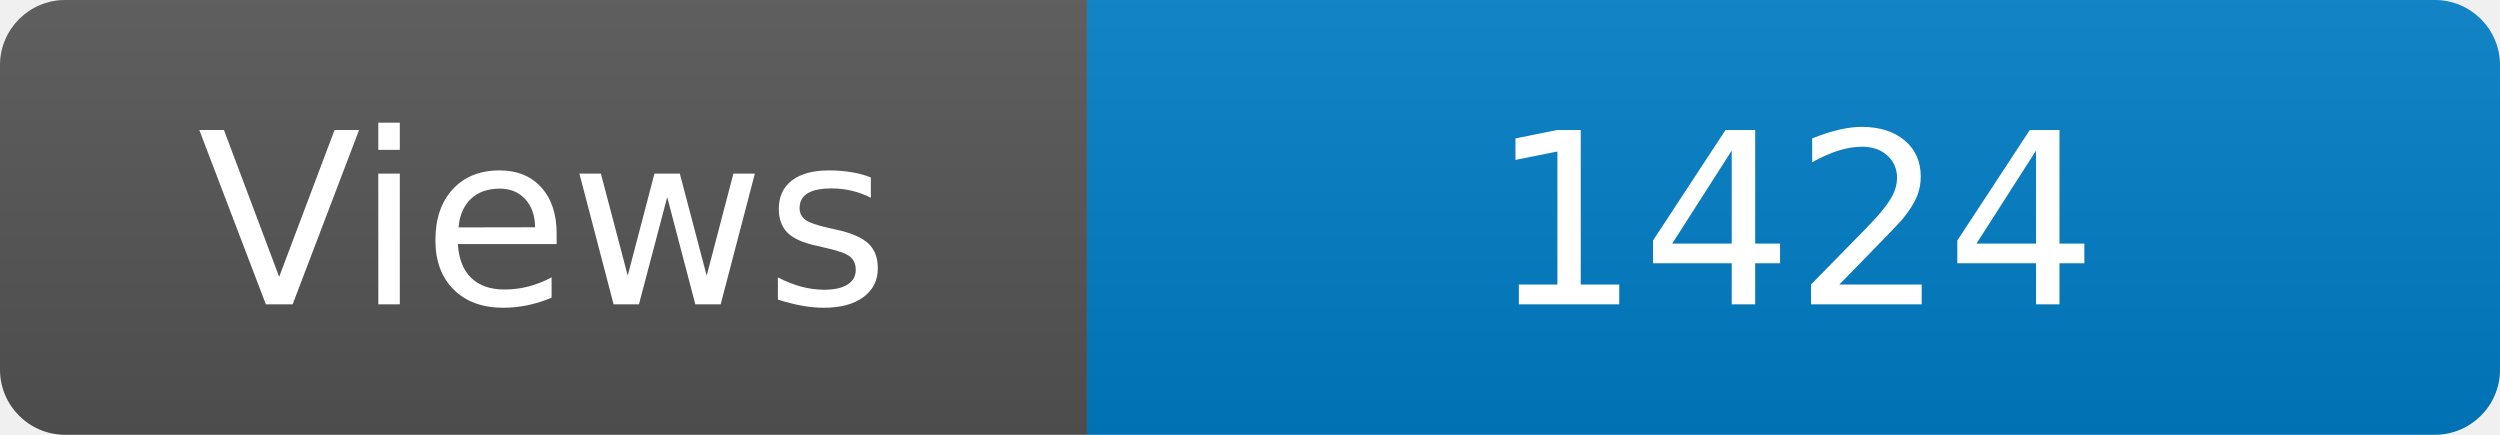
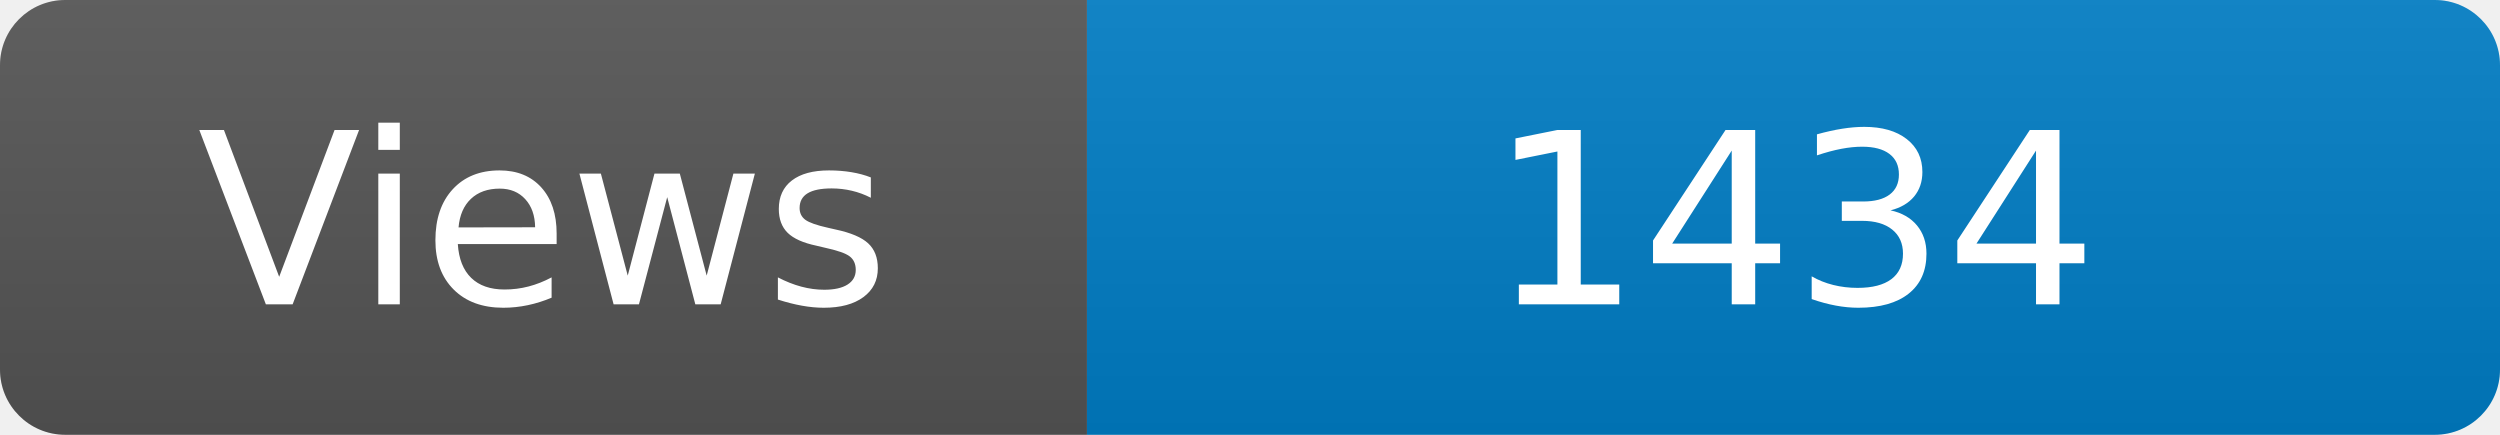
<svg xmlns="http://www.w3.org/2000/svg" width="115" height="20" role="img" aria-label="Maintained?: yes">
  <linearGradient id="s" x2="0" y2="100%">
    <stop offset="0" stop-color="#bbb" stop-opacity=".1" />
    <stop offset="1" stop-opacity=".1" />
  </linearGradient>
  <clipPath id="r">
    <rect width="115" height="20" rx="3" fill="#fff" />
  </clipPath>
  <g clip-path="url(#r)">
    <rect width="50" height="20" fill="#555" />
    <rect x="50" width="160" height="20" fill="#007ec6" />
    <rect width="115" height="20" fill="url(#s)" />
  </g>
  <g fill="#fff" text-anchor="middle" font-family="Verdana,Geneva,DejaVu Sans,sans-serif" font-size="110">
    <text x="250" y="140" transform="scale(.1)" fill="#fff">Views</text>
-     <text x="825" y="140" transform="scale(.1)" fill="#fff">1424</text>
+     <text x="825" y="140" transform="scale(.1)" fill="#fff">1434</text>
  </g>
</svg>
